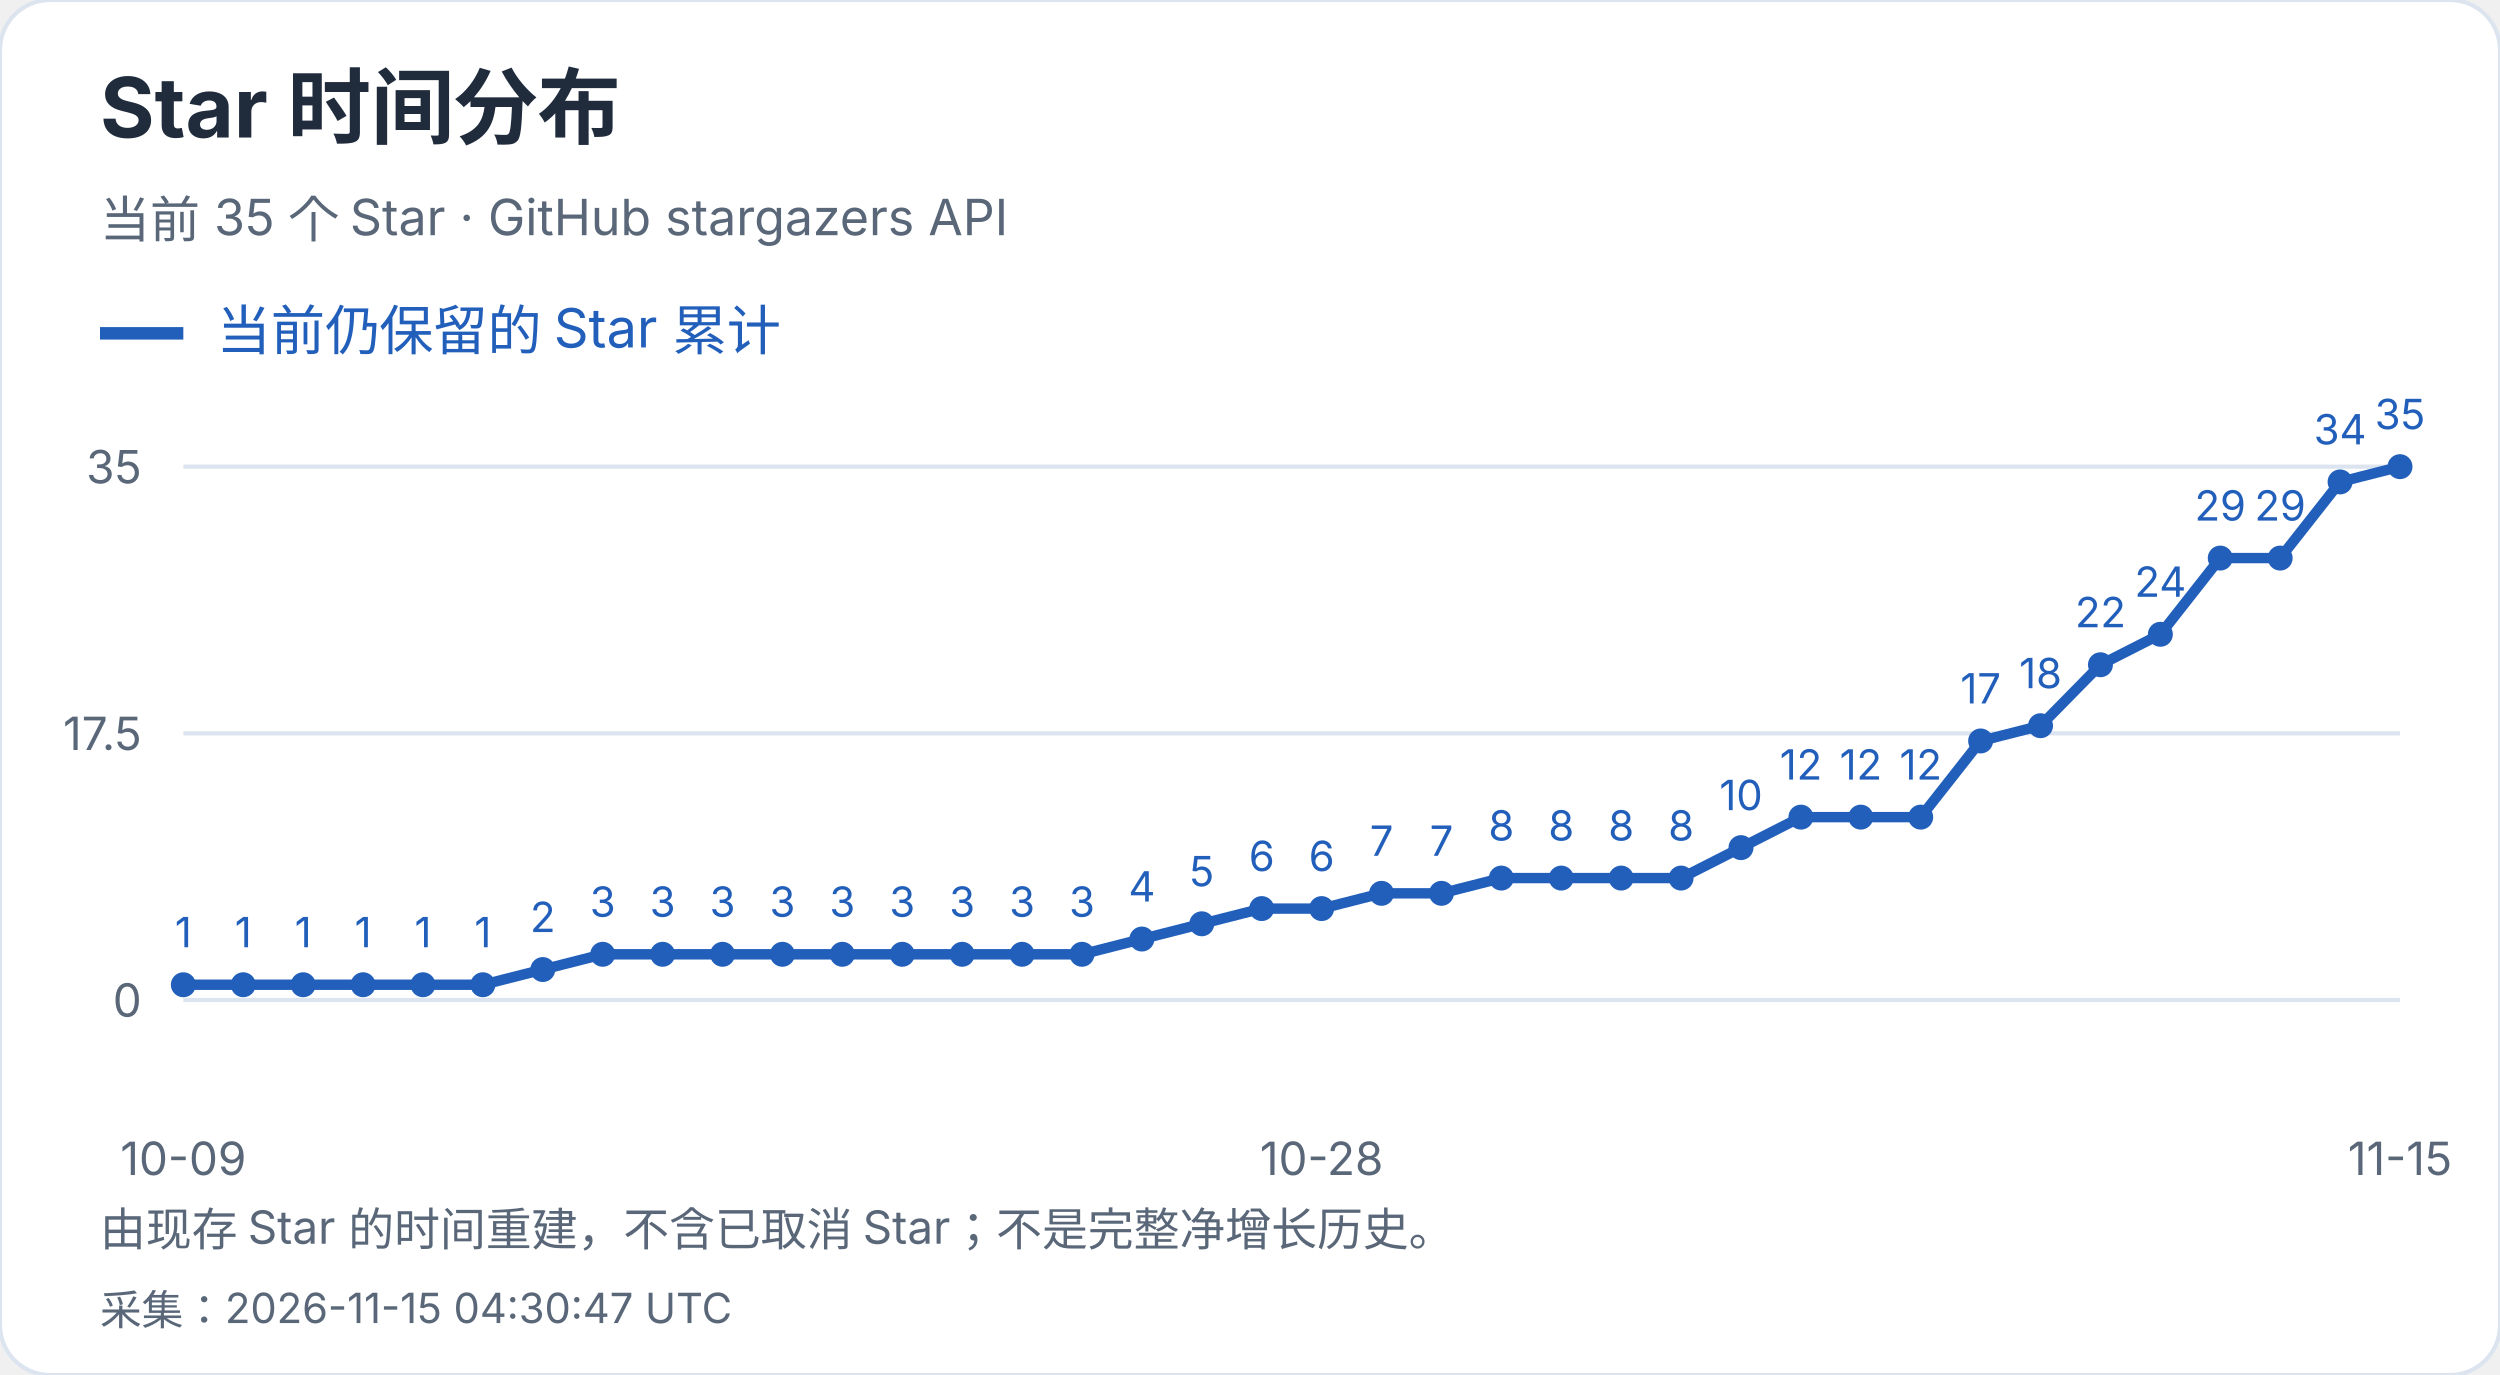
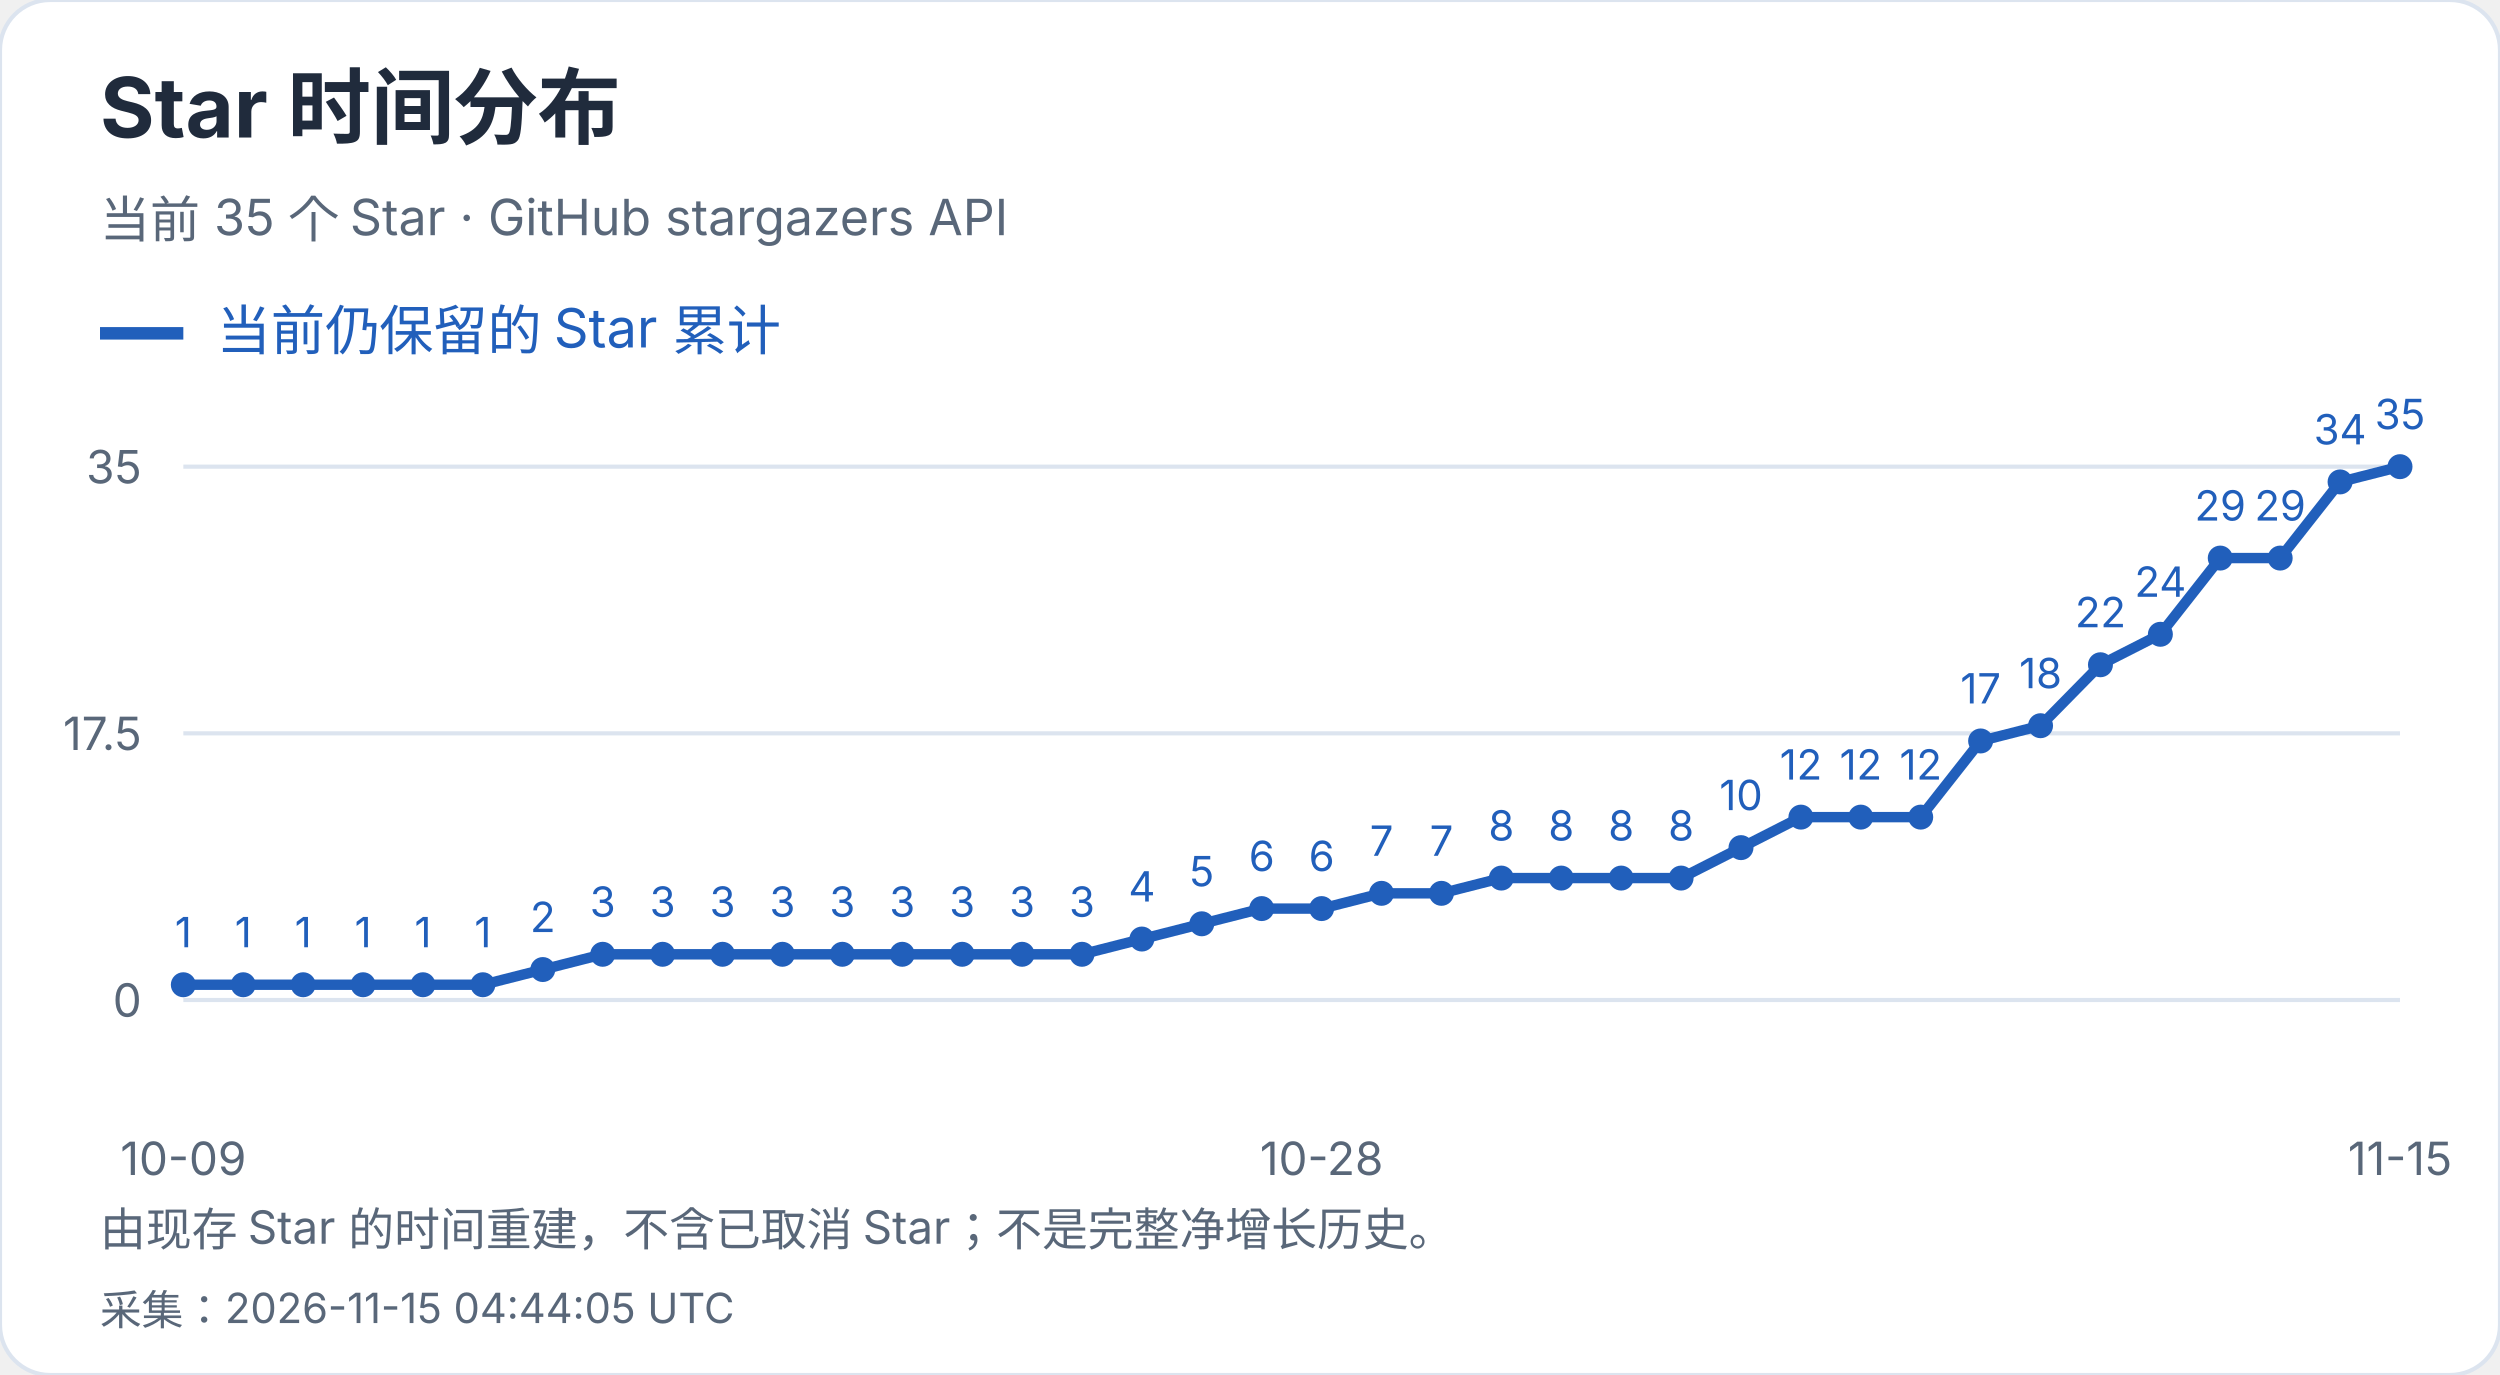
<svg xmlns="http://www.w3.org/2000/svg" width="600" height="330" viewBox="0 0 600 330" role="img" aria-label="Star 时间分布">
  <style>text{font-family:-apple-system,BlinkMacSystemFont,"Segoe UI","PingFang SC","Microsoft YaHei",sans-serif;font-variant-numeric:tabular-nums}</style>
  <rect width="600" height="330" rx="12" fill="white" stroke="#dce4ef" />
  <text x="24" y="33" font-size="20" fill="#202b3c" font-weight="650" text-anchor="start">Star 时间分布</text>
  <text x="24" y="57" font-size="12" fill="#596779" font-weight="400" text-anchor="start">当前 35 个 Star · GitHub stargazers API</text>
  <path d="M24 80h20" stroke="#215fbb" stroke-width="3" />
  <text x="52" y="84" font-size="13" fill="#215fbb" font-weight="400" text-anchor="start">当前仍保留的 Star 累计</text>
  <path d="M44 240.0H576" stroke="#dce4ef" />
  <text x="34" y="244.0" font-size="11" fill="#596779" font-weight="400" text-anchor="end">0</text>
  <path d="M44 176.0H576" stroke="#dce4ef" />
  <text x="34" y="180.0" font-size="11" fill="#596779" font-weight="400" text-anchor="end">17.5</text>
  <path d="M44 112.0H576" stroke="#dce4ef" />
  <text x="34" y="116.0" font-size="11" fill="#596779" font-weight="400" text-anchor="end">35</text>
  <circle cx="44.00" cy="236.34" r="3" fill="#215fbb" />
  <text x="44.0" y="227.34" font-size="10" fill="#215fbb" font-weight="400" text-anchor="middle">1</text>
  <circle cx="58.38" cy="236.34" r="3" fill="#215fbb" />
  <text x="58.38" y="227.34" font-size="10" fill="#215fbb" font-weight="400" text-anchor="middle">1</text>
  <circle cx="72.76" cy="236.34" r="3" fill="#215fbb" />
  <text x="72.76" y="227.34" font-size="10" fill="#215fbb" font-weight="400" text-anchor="middle">1</text>
  <circle cx="87.14" cy="236.34" r="3" fill="#215fbb" />
  <text x="87.14" y="227.34" font-size="10" fill="#215fbb" font-weight="400" text-anchor="middle">1</text>
  <circle cx="101.51" cy="236.34" r="3" fill="#215fbb" />
  <text x="101.51" y="227.34" font-size="10" fill="#215fbb" font-weight="400" text-anchor="middle">1</text>
  <circle cx="115.89" cy="236.34" r="3" fill="#215fbb" />
  <text x="115.89" y="227.34" font-size="10" fill="#215fbb" font-weight="400" text-anchor="middle">1</text>
  <circle cx="130.27" cy="232.69" r="3" fill="#215fbb" />
  <text x="130.27" y="223.69" font-size="10" fill="#215fbb" font-weight="400" text-anchor="middle">2</text>
  <circle cx="144.65" cy="229.03" r="3" fill="#215fbb" />
  <text x="144.65" y="220.03" font-size="10" fill="#215fbb" font-weight="400" text-anchor="middle">3</text>
  <circle cx="159.03" cy="229.03" r="3" fill="#215fbb" />
  <text x="159.03" y="220.03" font-size="10" fill="#215fbb" font-weight="400" text-anchor="middle">3</text>
  <circle cx="173.41" cy="229.03" r="3" fill="#215fbb" />
  <text x="173.41" y="220.03" font-size="10" fill="#215fbb" font-weight="400" text-anchor="middle">3</text>
  <circle cx="187.78" cy="229.03" r="3" fill="#215fbb" />
  <text x="187.78" y="220.03" font-size="10" fill="#215fbb" font-weight="400" text-anchor="middle">3</text>
  <circle cx="202.16" cy="229.03" r="3" fill="#215fbb" />
  <text x="202.16" y="220.03" font-size="10" fill="#215fbb" font-weight="400" text-anchor="middle">3</text>
  <circle cx="216.54" cy="229.03" r="3" fill="#215fbb" />
  <text x="216.54" y="220.03" font-size="10" fill="#215fbb" font-weight="400" text-anchor="middle">3</text>
  <circle cx="230.92" cy="229.03" r="3" fill="#215fbb" />
  <text x="230.92" y="220.03" font-size="10" fill="#215fbb" font-weight="400" text-anchor="middle">3</text>
  <circle cx="245.30" cy="229.03" r="3" fill="#215fbb" />
  <text x="245.3" y="220.03" font-size="10" fill="#215fbb" font-weight="400" text-anchor="middle">3</text>
  <circle cx="259.68" cy="229.03" r="3" fill="#215fbb" />
  <text x="259.68" y="220.03" font-size="10" fill="#215fbb" font-weight="400" text-anchor="middle">3</text>
  <circle cx="274.05" cy="225.37" r="3" fill="#215fbb" />
  <text x="274.05" y="216.37" font-size="10" fill="#215fbb" font-weight="400" text-anchor="middle">4</text>
  <circle cx="288.43" cy="221.71" r="3" fill="#215fbb" />
  <text x="288.43" y="212.71" font-size="10" fill="#215fbb" font-weight="400" text-anchor="middle">5</text>
  <circle cx="302.81" cy="218.06" r="3" fill="#215fbb" />
  <text x="302.81" y="209.06" font-size="10" fill="#215fbb" font-weight="400" text-anchor="middle">6</text>
  <circle cx="317.19" cy="218.06" r="3" fill="#215fbb" />
  <text x="317.19" y="209.06" font-size="10" fill="#215fbb" font-weight="400" text-anchor="middle">6</text>
  <circle cx="331.57" cy="214.40" r="3" fill="#215fbb" />
  <text x="331.57" y="205.4" font-size="10" fill="#215fbb" font-weight="400" text-anchor="middle">7</text>
  <circle cx="345.95" cy="214.40" r="3" fill="#215fbb" />
  <text x="345.95" y="205.4" font-size="10" fill="#215fbb" font-weight="400" text-anchor="middle">7</text>
  <circle cx="360.32" cy="210.74" r="3" fill="#215fbb" />
  <text x="360.32" y="201.74" font-size="10" fill="#215fbb" font-weight="400" text-anchor="middle">8</text>
  <circle cx="374.70" cy="210.74" r="3" fill="#215fbb" />
  <text x="374.7" y="201.74" font-size="10" fill="#215fbb" font-weight="400" text-anchor="middle">8</text>
  <circle cx="389.08" cy="210.74" r="3" fill="#215fbb" />
  <text x="389.08" y="201.74" font-size="10" fill="#215fbb" font-weight="400" text-anchor="middle">8</text>
  <circle cx="403.46" cy="210.74" r="3" fill="#215fbb" />
  <text x="403.46" y="201.74" font-size="10" fill="#215fbb" font-weight="400" text-anchor="middle">8</text>
  <circle cx="417.84" cy="203.43" r="3" fill="#215fbb" />
  <text x="417.84" y="194.43" font-size="10" fill="#215fbb" font-weight="400" text-anchor="middle">10</text>
  <circle cx="432.22" cy="196.11" r="3" fill="#215fbb" />
  <text x="432.22" y="187.11" font-size="10" fill="#215fbb" font-weight="400" text-anchor="middle">12</text>
  <circle cx="446.59" cy="196.11" r="3" fill="#215fbb" />
  <text x="446.59" y="187.11" font-size="10" fill="#215fbb" font-weight="400" text-anchor="middle">12</text>
  <circle cx="460.97" cy="196.11" r="3" fill="#215fbb" />
  <text x="460.97" y="187.11" font-size="10" fill="#215fbb" font-weight="400" text-anchor="middle">12</text>
  <circle cx="475.35" cy="177.83" r="3" fill="#215fbb" />
  <text x="475.35" y="168.83" font-size="10" fill="#215fbb" font-weight="400" text-anchor="middle">17</text>
  <circle cx="489.73" cy="174.17" r="3" fill="#215fbb" />
  <text x="489.73" y="165.17" font-size="10" fill="#215fbb" font-weight="400" text-anchor="middle">18</text>
  <circle cx="504.11" cy="159.54" r="3" fill="#215fbb" />
  <text x="504.11" y="150.54" font-size="10" fill="#215fbb" font-weight="400" text-anchor="middle">22</text>
  <circle cx="518.49" cy="152.23" r="3" fill="#215fbb" />
  <text x="518.49" y="143.23" font-size="10" fill="#215fbb" font-weight="400" text-anchor="middle">24</text>
  <circle cx="532.86" cy="133.94" r="3" fill="#215fbb" />
  <text x="532.86" y="124.94" font-size="10" fill="#215fbb" font-weight="400" text-anchor="middle">29</text>
  <circle cx="547.24" cy="133.94" r="3" fill="#215fbb" />
  <text x="547.24" y="124.94" font-size="10" fill="#215fbb" font-weight="400" text-anchor="middle">29</text>
  <circle cx="561.62" cy="115.66" r="3" fill="#215fbb" />
  <text x="561.62" y="106.66" font-size="10" fill="#215fbb" font-weight="400" text-anchor="middle">34</text>
  <circle cx="576.00" cy="112.00" r="3" fill="#215fbb" />
  <text x="576.0" y="103.0" font-size="10" fill="#215fbb" font-weight="400" text-anchor="middle">35</text>
  <polyline points="44.00,236.34 58.38,236.34 72.76,236.34 87.14,236.34 101.51,236.34 115.89,236.34 130.27,232.69 144.65,229.03 159.03,229.03 173.41,229.03 187.78,229.03 202.16,229.03 216.54,229.03 230.92,229.03 245.30,229.03 259.68,229.03 274.05,225.37 288.43,221.71 302.81,218.06 317.19,218.06 331.57,214.40 345.95,214.40 360.32,210.74 374.70,210.74 389.08,210.74 403.46,210.74 417.84,203.43 432.22,196.11 446.59,196.11 460.97,196.11 475.35,177.83 489.73,174.17 504.11,159.54 518.49,152.23 532.86,133.94 547.24,133.94 561.62,115.66 576.00,112.00" fill="none" stroke="#215fbb" stroke-width="2.5" />
  <text x="44.0" y="282" font-size="11" fill="#596779" font-weight="400" text-anchor="middle">10-09</text>
  <text x="317.189" y="282" font-size="11" fill="#596779" font-weight="400" text-anchor="middle">10-28</text>
  <text x="576.0" y="282" font-size="11" fill="#596779" font-weight="400" text-anchor="middle">11-15</text>
  <text x="24" y="299" font-size="11" fill="#596779" font-weight="400" text-anchor="start">由现存 Star 的时间重建，不含已取消 Star；不是完整净增长历史。</text>
-   <text x="24" y="318" font-size="10" fill="#596779" font-weight="400" text-anchor="start">采集：2026-11-15 04:30:47 UTC</text>
+   <text x="24" y="318" font-size="10" fill="#596779" font-weight="400" text-anchor="start">采集：2026-11-15 04:44:05 UTC</text>
</svg>
